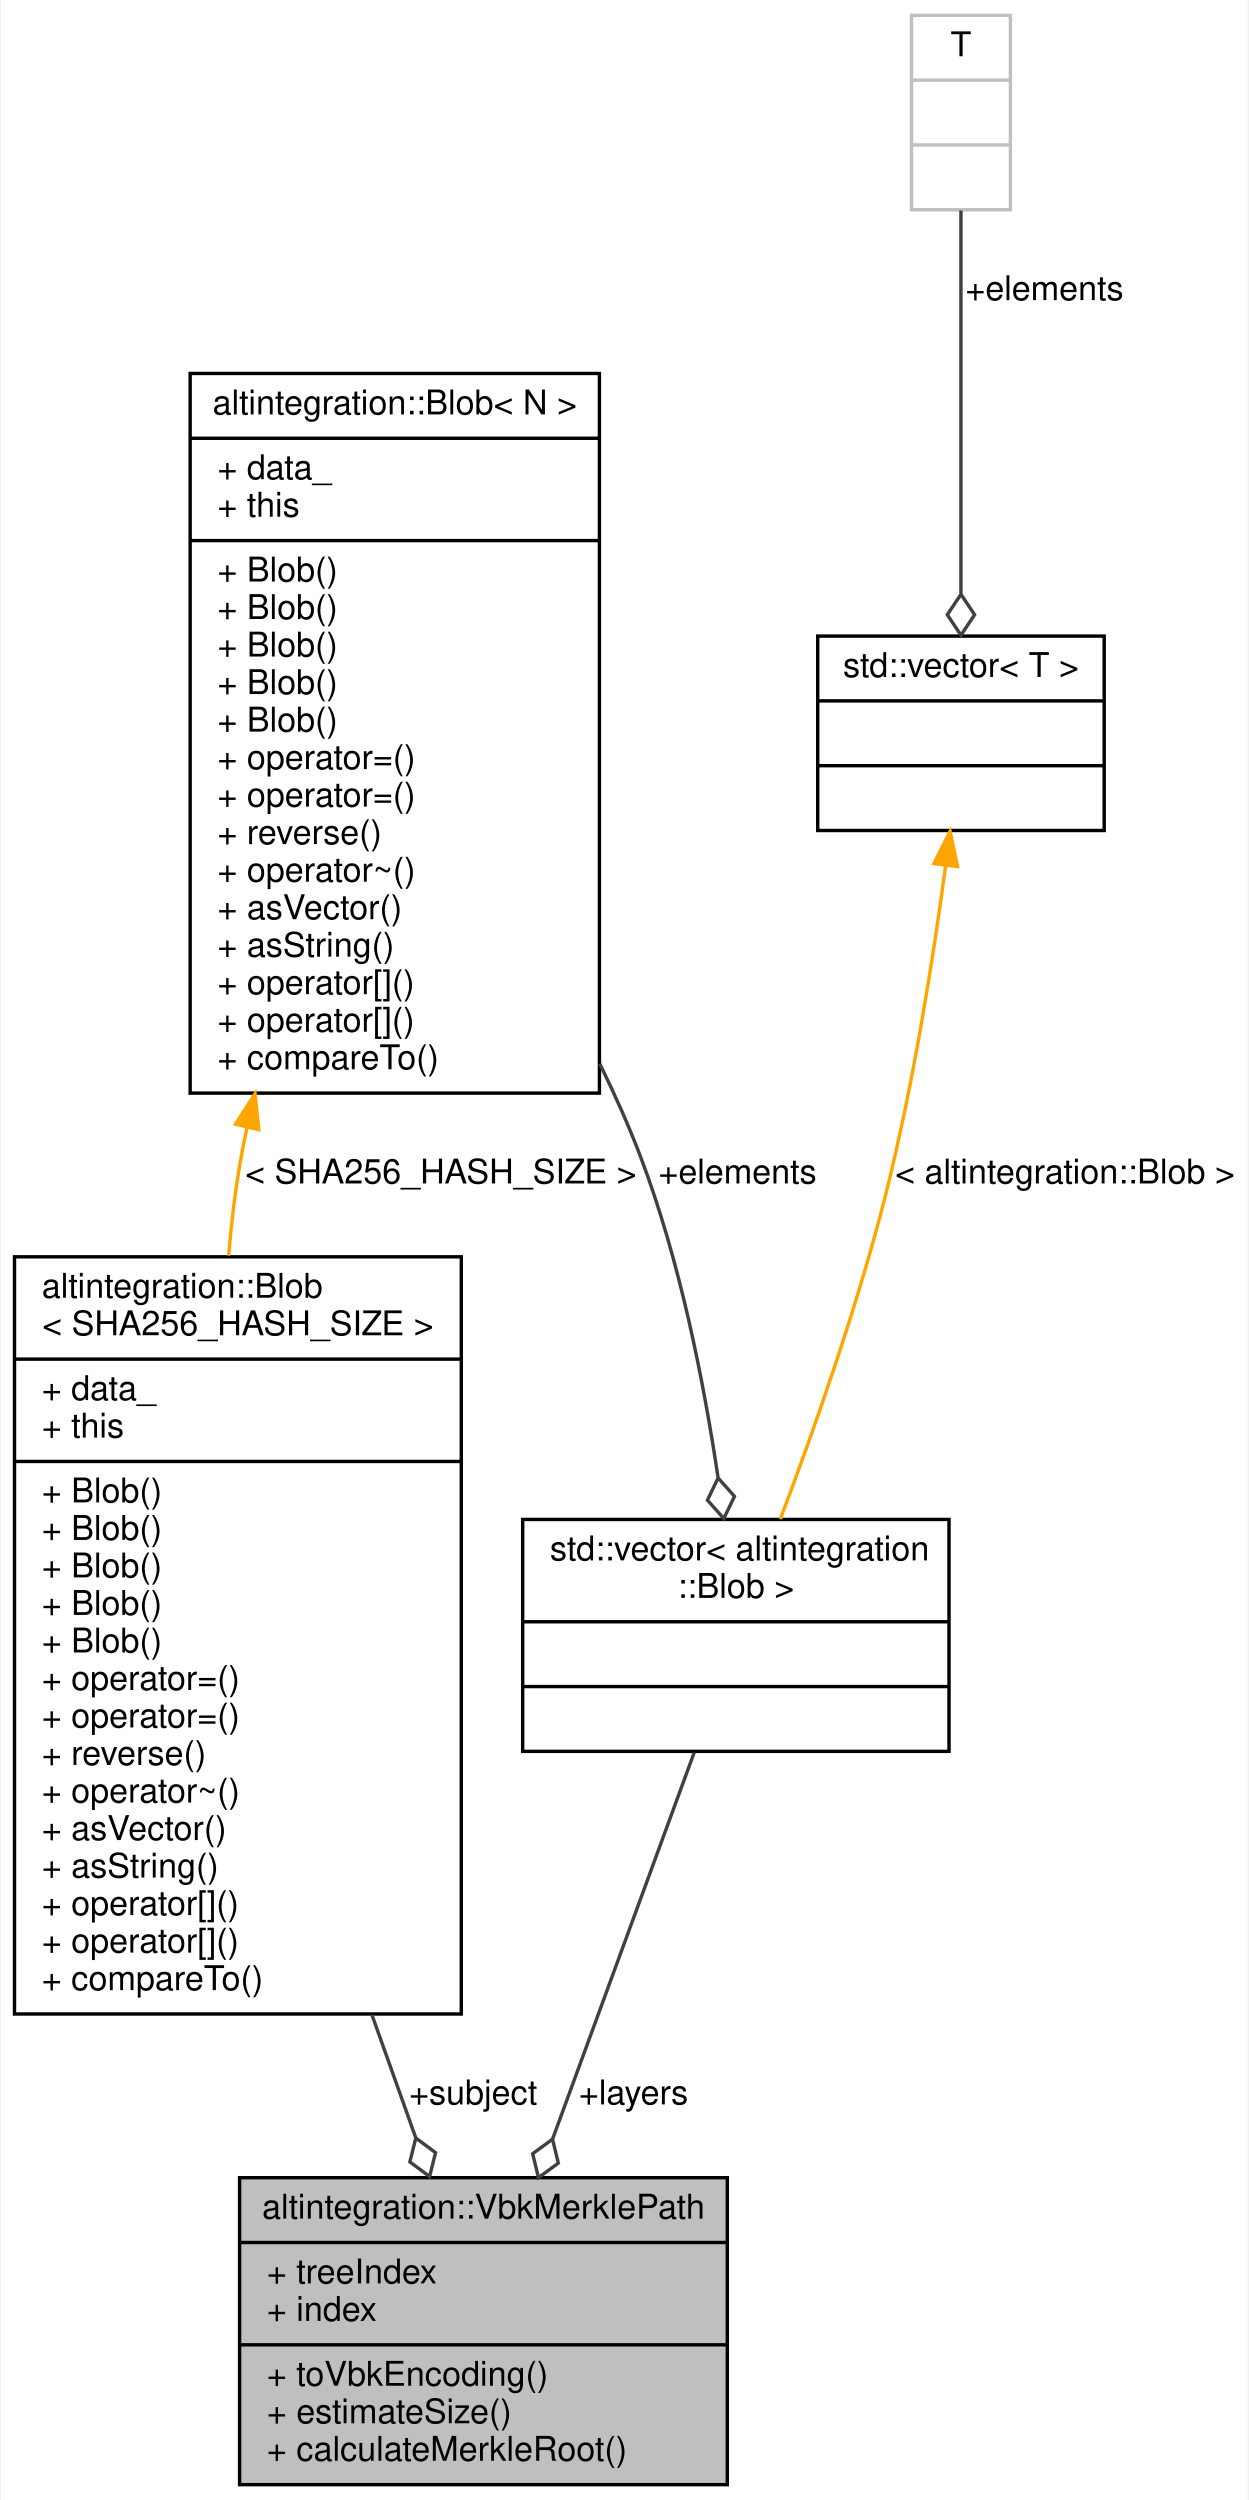
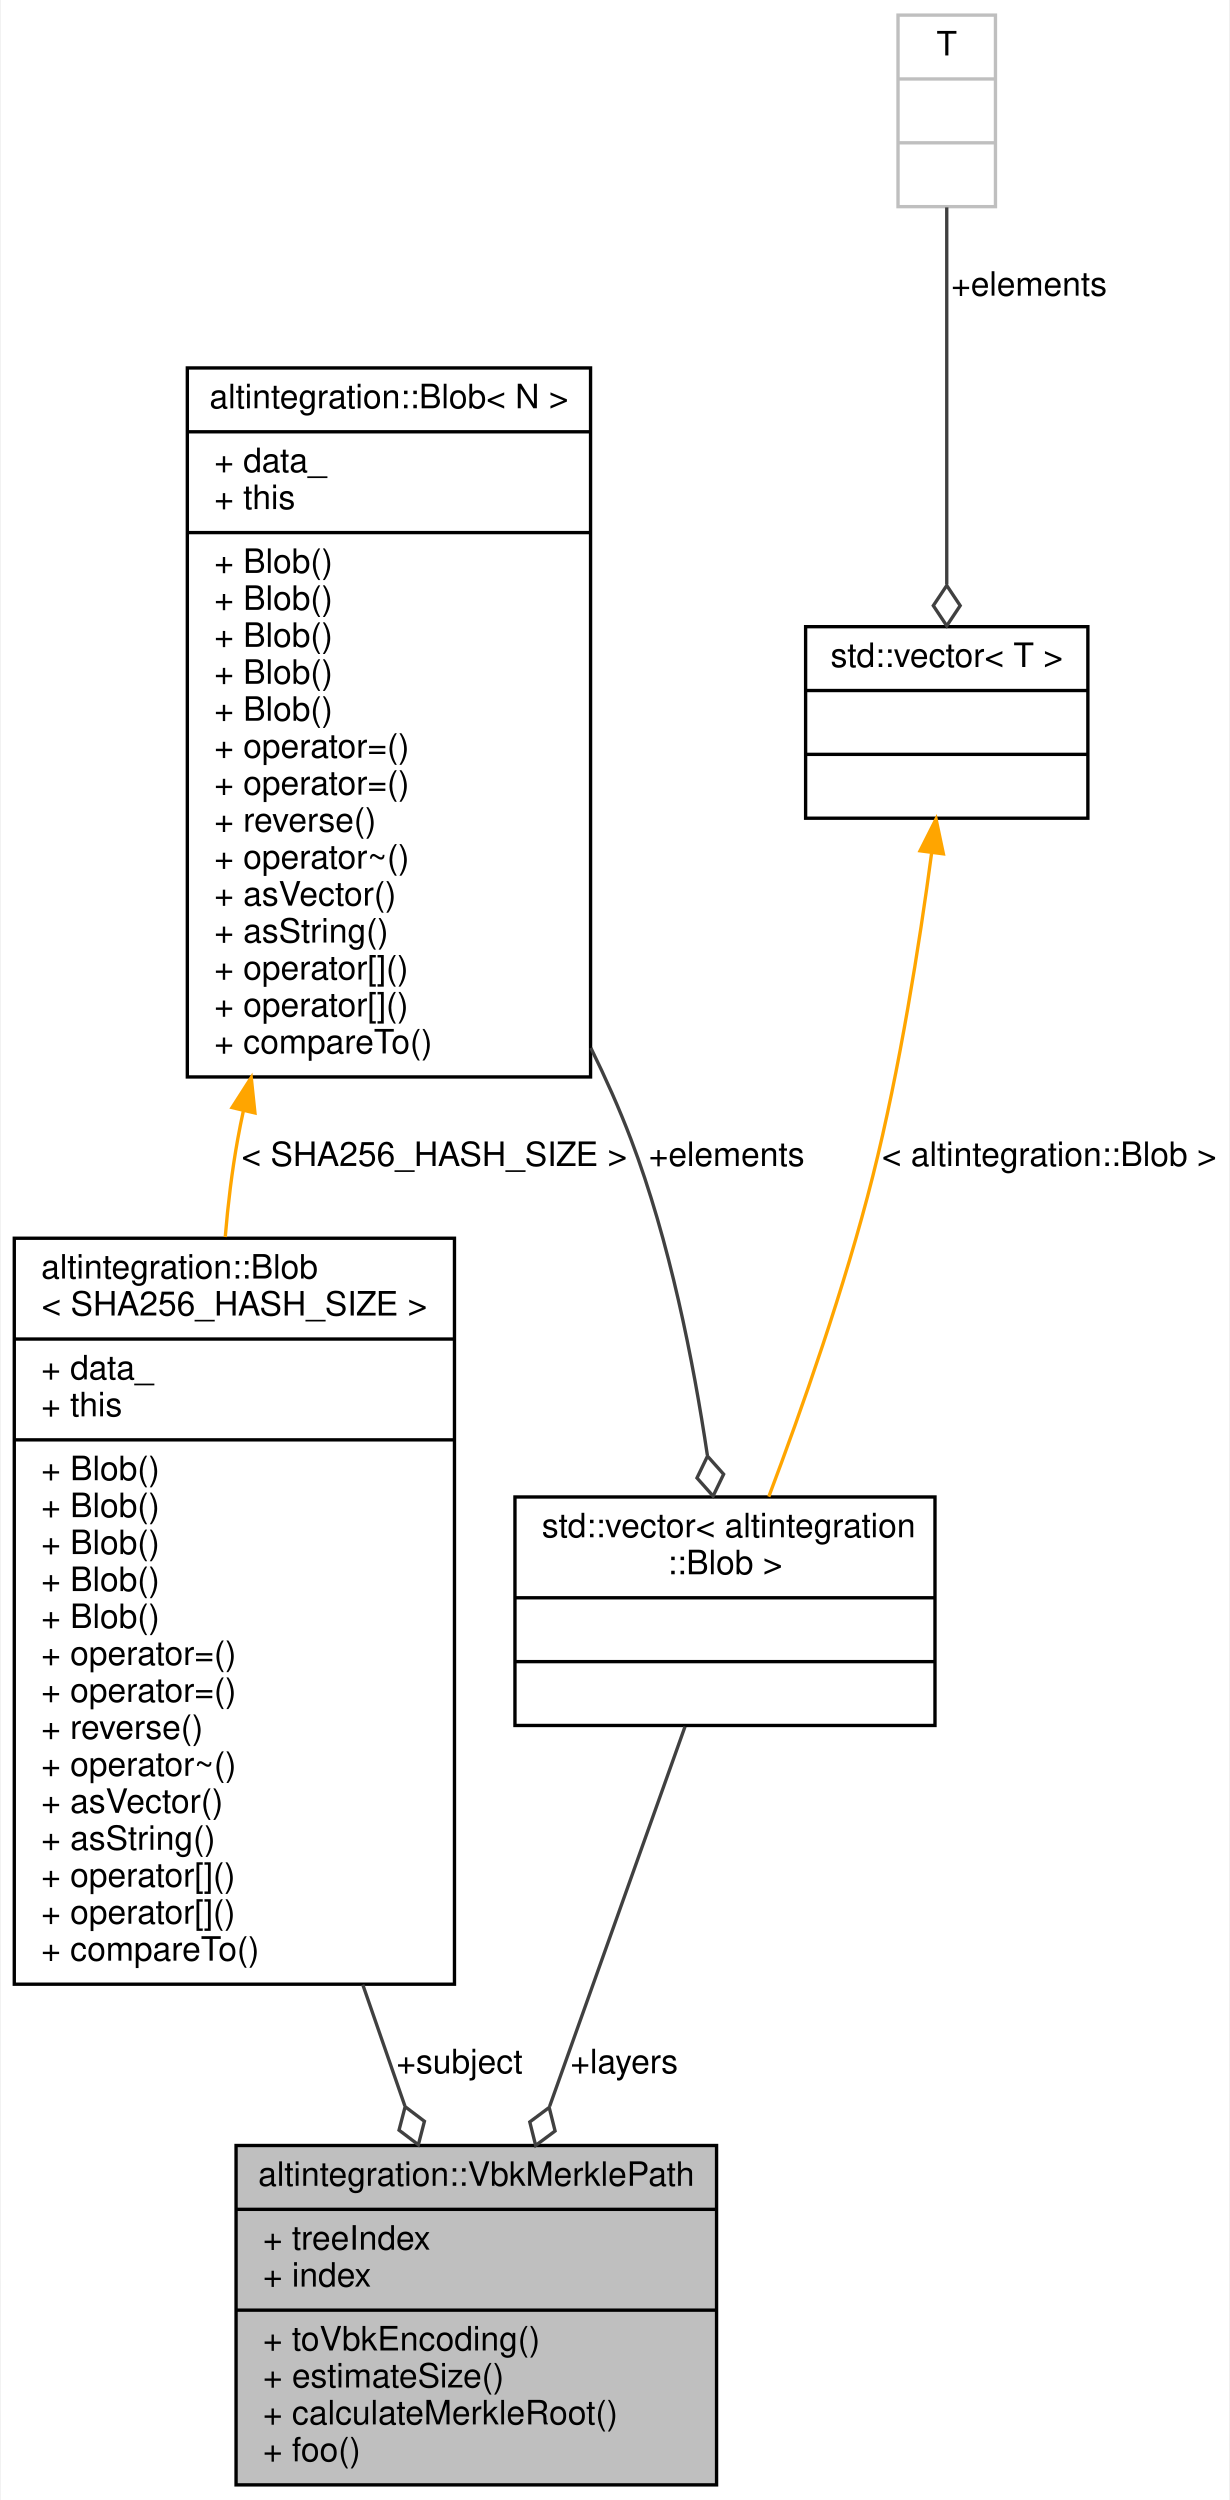
- <svg xmlns="http://www.w3.org/2000/svg" xmlns:xlink="http://www.w3.org/1999/xlink" width="366pt" height="733pt" viewBox="0.00 0.00 365.50 733.00">
-   <g id="graph0" class="graph" transform="scale(1 1) rotate(0) translate(4 729)">
-     <polygon fill="white" stroke="transparent" points="-4,4 -4,-729 361.5,-729 361.5,4 -4,4" />
+ <svg xmlns="http://www.w3.org/2000/svg" xmlns:xlink="http://www.w3.org/1999/xlink" width="366pt" height="744pt" viewBox="0.00 0.00 365.50 744.00">
+   <g id="graph0" class="graph" transform="scale(1 1) rotate(0) translate(4 740)">
+     <polygon fill="white" stroke="transparent" points="-4,4 -4,-740 361.5,-740 361.5,4 -4,4" />
    <g id="node1" class="node">
      <g id="a_node1">
        <a xlink:title="Path in Merkle tree, which proves that subject exists in the tree.">
-           <polygon fill="#bfbfbf" stroke="black" points="66,-0.5 66,-90.5 209,-90.5 209,-0.5 66,-0.5" />
-           <text text-anchor="middle" x="137.5" y="-78.5" font-family="Helvetica,sans-Serif" font-size="10.00">altintegration::VbkMerklePath</text>
-           <polyline fill="none" stroke="black" points="66,-71.5 209,-71.5 " />
-           <text text-anchor="start" x="74" y="-59.5" font-family="Helvetica,sans-Serif" font-size="10.00">+ treeIndex</text>
-           <text text-anchor="start" x="74" y="-48.5" font-family="Helvetica,sans-Serif" font-size="10.00">+ index</text>
-           <polyline fill="none" stroke="black" points="66,-41.5 209,-41.5 " />
-           <text text-anchor="start" x="74" y="-29.5" font-family="Helvetica,sans-Serif" font-size="10.00">+ toVbkEncoding()</text>
-           <text text-anchor="start" x="74" y="-18.5" font-family="Helvetica,sans-Serif" font-size="10.00">+ estimateSize()</text>
-           <text text-anchor="start" x="74" y="-7.5" font-family="Helvetica,sans-Serif" font-size="10.00">+ calculateMerkleRoot()</text>
+           <polygon fill="#bfbfbf" stroke="black" points="66,-0.5 66,-101.5 209,-101.5 209,-0.5 66,-0.5" />
+           <text text-anchor="middle" x="137.5" y="-89.5" font-family="Helvetica,sans-Serif" font-size="10.00">altintegration::VbkMerklePath</text>
+           <polyline fill="none" stroke="black" points="66,-82.5 209,-82.5 " />
+           <text text-anchor="start" x="74" y="-70.5" font-family="Helvetica,sans-Serif" font-size="10.00">+ treeIndex</text>
+           <text text-anchor="start" x="74" y="-59.5" font-family="Helvetica,sans-Serif" font-size="10.00">+ index</text>
+           <polyline fill="none" stroke="black" points="66,-52.5 209,-52.5 " />
+           <text text-anchor="start" x="74" y="-40.5" font-family="Helvetica,sans-Serif" font-size="10.00">+ toVbkEncoding()</text>
+           <text text-anchor="start" x="74" y="-29.5" font-family="Helvetica,sans-Serif" font-size="10.00">+ estimateSize()</text>
+           <text text-anchor="start" x="74" y="-18.5" font-family="Helvetica,sans-Serif" font-size="10.00">+ calculateMerkleRoot()</text>
+           <text text-anchor="start" x="74" y="-7.5" font-family="Helvetica,sans-Serif" font-size="10.00">+ foo()</text>
        </a>
      </g>
    </g>
    <g id="node2" class="node">
      <g id="a_node2">
        <a xlink:href="structaltintegration_1_1Blob.html" target="_top" xlink:title=" ">
-           <polygon fill="white" stroke="black" points="0,-138.5 0,-360.5 131,-360.5 131,-138.5 0,-138.5" />
-           <text text-anchor="start" x="8" y="-348.5" font-family="Helvetica,sans-Serif" font-size="10.00">altintegration::Blob</text>
-           <text text-anchor="middle" x="65.5" y="-337.5" font-family="Helvetica,sans-Serif" font-size="10.00">&lt; SHA256_HASH_SIZE &gt;</text>
-           <polyline fill="none" stroke="black" points="0,-330.5 131,-330.5 " />
-           <text text-anchor="start" x="8" y="-318.5" font-family="Helvetica,sans-Serif" font-size="10.00">+ data_</text>
-           <text text-anchor="start" x="8" y="-307.5" font-family="Helvetica,sans-Serif" font-size="10.00">+ this</text>
-           <polyline fill="none" stroke="black" points="0,-300.5 131,-300.5 " />
+           <polygon fill="white" stroke="black" points="0,-149.5 0,-371.5 131,-371.5 131,-149.5 0,-149.5" />
+           <text text-anchor="start" x="8" y="-359.5" font-family="Helvetica,sans-Serif" font-size="10.00">altintegration::Blob</text>
+           <text text-anchor="middle" x="65.5" y="-348.5" font-family="Helvetica,sans-Serif" font-size="10.00">&lt; SHA256_HASH_SIZE &gt;</text>
+           <polyline fill="none" stroke="black" points="0,-341.5 131,-341.5 " />
+           <text text-anchor="start" x="8" y="-329.5" font-family="Helvetica,sans-Serif" font-size="10.00">+ data_</text>
+           <text text-anchor="start" x="8" y="-318.5" font-family="Helvetica,sans-Serif" font-size="10.00">+ this</text>
+           <polyline fill="none" stroke="black" points="0,-311.5 131,-311.5 " />
+           <text text-anchor="start" x="8" y="-299.5" font-family="Helvetica,sans-Serif" font-size="10.00">+ Blob()</text>
          <text text-anchor="start" x="8" y="-288.5" font-family="Helvetica,sans-Serif" font-size="10.00">+ Blob()</text>
          <text text-anchor="start" x="8" y="-277.5" font-family="Helvetica,sans-Serif" font-size="10.00">+ Blob()</text>
          <text text-anchor="start" x="8" y="-266.5" font-family="Helvetica,sans-Serif" font-size="10.00">+ Blob()</text>
          <text text-anchor="start" x="8" y="-255.5" font-family="Helvetica,sans-Serif" font-size="10.00">+ Blob()</text>
-           <text text-anchor="start" x="8" y="-244.5" font-family="Helvetica,sans-Serif" font-size="10.00">+ Blob()</text>
+           <text text-anchor="start" x="8" y="-244.5" font-family="Helvetica,sans-Serif" font-size="10.00">+ operator=()</text>
          <text text-anchor="start" x="8" y="-233.5" font-family="Helvetica,sans-Serif" font-size="10.00">+ operator=()</text>
-           <text text-anchor="start" x="8" y="-222.5" font-family="Helvetica,sans-Serif" font-size="10.00">+ operator=()</text>
-           <text text-anchor="start" x="8" y="-211.5" font-family="Helvetica,sans-Serif" font-size="10.00">+ reverse()</text>
-           <text text-anchor="start" x="8" y="-200.5" font-family="Helvetica,sans-Serif" font-size="10.00">+ operator~()</text>
-           <text text-anchor="start" x="8" y="-189.5" font-family="Helvetica,sans-Serif" font-size="10.00">+ asVector()</text>
-           <text text-anchor="start" x="8" y="-178.5" font-family="Helvetica,sans-Serif" font-size="10.00">+ asString()</text>
+           <text text-anchor="start" x="8" y="-222.5" font-family="Helvetica,sans-Serif" font-size="10.00">+ reverse()</text>
+           <text text-anchor="start" x="8" y="-211.5" font-family="Helvetica,sans-Serif" font-size="10.00">+ operator~()</text>
+           <text text-anchor="start" x="8" y="-200.5" font-family="Helvetica,sans-Serif" font-size="10.00">+ asVector()</text>
+           <text text-anchor="start" x="8" y="-189.5" font-family="Helvetica,sans-Serif" font-size="10.00">+ asString()</text>
+           <text text-anchor="start" x="8" y="-178.5" font-family="Helvetica,sans-Serif" font-size="10.00">+ operator[]()</text>
          <text text-anchor="start" x="8" y="-167.5" font-family="Helvetica,sans-Serif" font-size="10.00">+ operator[]()</text>
-           <text text-anchor="start" x="8" y="-156.5" font-family="Helvetica,sans-Serif" font-size="10.00">+ operator[]()</text>
-           <text text-anchor="start" x="8" y="-145.5" font-family="Helvetica,sans-Serif" font-size="10.00">+ compareTo()</text>
+           <text text-anchor="start" x="8" y="-156.5" font-family="Helvetica,sans-Serif" font-size="10.00">+ compareTo()</text>
        </a>
      </g>
    </g>
    <g id="edge1" class="edge">
-       <path fill="none" stroke="#404040" d="M104.77,-138.34C109.21,-125.87 113.59,-113.59 117.63,-102.26" />
-       <polygon fill="none" stroke="#404040" points="117.67,-102.14 115.92,-95.14 121.7,-90.83 123.45,-97.83 117.67,-102.14" />
-       <text text-anchor="middle" x="134.5" y="-112" font-family="Helvetica,sans-Serif" font-size="10.00"> +subject</text>
+       <path fill="none" stroke="#404040" d="M103.71,-149.37C108.01,-136.99 112.26,-124.73 116.23,-113.3" />
+       <polygon fill="none" stroke="#404040" points="116.32,-113.05 114.5,-106.07 120.25,-101.72 122.06,-108.7 116.32,-113.05" />
+       <text text-anchor="middle" x="132.5" y="-123" font-family="Helvetica,sans-Serif" font-size="10.00"> +subject</text>
    </g>
    <g id="node3" class="node">
      <g id="a_node3">
        <a xlink:href="structaltintegration_1_1Blob.html" target="_top" xlink:title="Contiguous byte array of fixed size.">
-           <polygon fill="white" stroke="black" points="51.5,-408.5 51.5,-619.5 171.5,-619.5 171.5,-408.5 51.5,-408.5" />
-           <text text-anchor="middle" x="111.5" y="-607.5" font-family="Helvetica,sans-Serif" font-size="10.00">altintegration::Blob&lt; N &gt;</text>
-           <polyline fill="none" stroke="black" points="51.5,-600.5 171.5,-600.5 " />
-           <text text-anchor="start" x="59.5" y="-588.5" font-family="Helvetica,sans-Serif" font-size="10.00">+ data_</text>
-           <text text-anchor="start" x="59.5" y="-577.5" font-family="Helvetica,sans-Serif" font-size="10.00">+ this</text>
-           <polyline fill="none" stroke="black" points="51.5,-570.5 171.5,-570.5 " />
+           <polygon fill="white" stroke="black" points="51.5,-419.5 51.5,-630.5 171.5,-630.5 171.5,-419.5 51.5,-419.5" />
+           <text text-anchor="middle" x="111.5" y="-618.5" font-family="Helvetica,sans-Serif" font-size="10.00">altintegration::Blob&lt; N &gt;</text>
+           <polyline fill="none" stroke="black" points="51.5,-611.5 171.5,-611.5 " />
+           <text text-anchor="start" x="59.5" y="-599.5" font-family="Helvetica,sans-Serif" font-size="10.00">+ data_</text>
+           <text text-anchor="start" x="59.5" y="-588.5" font-family="Helvetica,sans-Serif" font-size="10.00">+ this</text>
+           <polyline fill="none" stroke="black" points="51.5,-581.5 171.5,-581.5 " />
+           <text text-anchor="start" x="59.5" y="-569.5" font-family="Helvetica,sans-Serif" font-size="10.00">+ Blob()</text>
          <text text-anchor="start" x="59.5" y="-558.5" font-family="Helvetica,sans-Serif" font-size="10.00">+ Blob()</text>
          <text text-anchor="start" x="59.5" y="-547.5" font-family="Helvetica,sans-Serif" font-size="10.00">+ Blob()</text>
          <text text-anchor="start" x="59.5" y="-536.5" font-family="Helvetica,sans-Serif" font-size="10.00">+ Blob()</text>
          <text text-anchor="start" x="59.5" y="-525.5" font-family="Helvetica,sans-Serif" font-size="10.00">+ Blob()</text>
-           <text text-anchor="start" x="59.5" y="-514.5" font-family="Helvetica,sans-Serif" font-size="10.00">+ Blob()</text>
+           <text text-anchor="start" x="59.5" y="-514.5" font-family="Helvetica,sans-Serif" font-size="10.00">+ operator=()</text>
          <text text-anchor="start" x="59.5" y="-503.5" font-family="Helvetica,sans-Serif" font-size="10.00">+ operator=()</text>
-           <text text-anchor="start" x="59.5" y="-492.5" font-family="Helvetica,sans-Serif" font-size="10.00">+ operator=()</text>
-           <text text-anchor="start" x="59.5" y="-481.5" font-family="Helvetica,sans-Serif" font-size="10.00">+ reverse()</text>
-           <text text-anchor="start" x="59.5" y="-470.5" font-family="Helvetica,sans-Serif" font-size="10.00">+ operator~()</text>
-           <text text-anchor="start" x="59.5" y="-459.5" font-family="Helvetica,sans-Serif" font-size="10.00">+ asVector()</text>
-           <text text-anchor="start" x="59.5" y="-448.5" font-family="Helvetica,sans-Serif" font-size="10.00">+ asString()</text>
+           <text text-anchor="start" x="59.5" y="-492.5" font-family="Helvetica,sans-Serif" font-size="10.00">+ reverse()</text>
+           <text text-anchor="start" x="59.5" y="-481.5" font-family="Helvetica,sans-Serif" font-size="10.00">+ operator~()</text>
+           <text text-anchor="start" x="59.5" y="-470.5" font-family="Helvetica,sans-Serif" font-size="10.00">+ asVector()</text>
+           <text text-anchor="start" x="59.5" y="-459.5" font-family="Helvetica,sans-Serif" font-size="10.00">+ asString()</text>
+           <text text-anchor="start" x="59.5" y="-448.5" font-family="Helvetica,sans-Serif" font-size="10.00">+ operator[]()</text>
          <text text-anchor="start" x="59.5" y="-437.5" font-family="Helvetica,sans-Serif" font-size="10.00">+ operator[]()</text>
-           <text text-anchor="start" x="59.5" y="-426.5" font-family="Helvetica,sans-Serif" font-size="10.00">+ operator[]()</text>
-           <text text-anchor="start" x="59.5" y="-415.5" font-family="Helvetica,sans-Serif" font-size="10.00">+ compareTo()</text>
+           <text text-anchor="start" x="59.5" y="-426.5" font-family="Helvetica,sans-Serif" font-size="10.00">+ compareTo()</text>
        </a>
      </g>
    </g>
    <g id="edge2" class="edge">
-       <path fill="none" stroke="orange" d="M68.21,-398.55C67.58,-395.68 67.01,-392.83 66.5,-390 64.8,-380.59 63.6,-370.76 62.78,-360.86" />
-       <polygon fill="orange" stroke="orange" points="64.81,-399.39 70.52,-408.32 71.62,-397.78 64.81,-399.39" />
-       <text text-anchor="middle" x="125" y="-382" font-family="Helvetica,sans-Serif" font-size="10.00"> &lt; SHA256_HASH_SIZE &gt;</text>
+       <path fill="none" stroke="orange" d="M68.21,-409.55C67.58,-406.68 67.01,-403.83 66.5,-401 64.8,-391.59 63.6,-381.76 62.78,-371.86" />
+       <polygon fill="orange" stroke="orange" points="64.81,-410.39 70.52,-419.32 71.62,-408.78 64.81,-410.39" />
+       <text text-anchor="middle" x="125" y="-393" font-family="Helvetica,sans-Serif" font-size="10.00"> &lt; SHA256_HASH_SIZE &gt;</text>
    </g>
    <g id="node4" class="node">
      <g id="a_node4">
        <a xlink:title=" ">
-           <polygon fill="white" stroke="black" points="149,-215.5 149,-283.5 274,-283.5 274,-215.5 149,-215.5" />
-           <text text-anchor="start" x="157" y="-271.5" font-family="Helvetica,sans-Serif" font-size="10.00">std::vector&lt; altintegration</text>
-           <text text-anchor="middle" x="211.5" y="-260.5" font-family="Helvetica,sans-Serif" font-size="10.00">::Blob &gt;</text>
-           <polyline fill="none" stroke="black" points="149,-253.5 274,-253.5 " />
-           <text text-anchor="middle" x="211.5" y="-241.5" font-family="Helvetica,sans-Serif" font-size="10.00"> </text>
-           <polyline fill="none" stroke="black" points="149,-234.5 274,-234.5 " />
-           <text text-anchor="middle" x="211.5" y="-222.5" font-family="Helvetica,sans-Serif" font-size="10.00"> </text>
+           <polygon fill="white" stroke="black" points="149,-226.5 149,-294.5 274,-294.5 274,-226.5 149,-226.5" />
+           <text text-anchor="start" x="157" y="-282.5" font-family="Helvetica,sans-Serif" font-size="10.00">std::vector&lt; altintegration</text>
+           <text text-anchor="middle" x="211.5" y="-271.5" font-family="Helvetica,sans-Serif" font-size="10.00">::Blob &gt;</text>
+           <polyline fill="none" stroke="black" points="149,-264.5 274,-264.5 " />
+           <text text-anchor="middle" x="211.5" y="-252.5" font-family="Helvetica,sans-Serif" font-size="10.00"> </text>
+           <polyline fill="none" stroke="black" points="149,-245.5 274,-245.5 " />
+           <text text-anchor="middle" x="211.5" y="-233.5" font-family="Helvetica,sans-Serif" font-size="10.00"> </text>
        </a>
      </g>
    </g>
    <g id="edge4" class="edge">
-       <path fill="none" stroke="#404040" d="M171.59,-417.13C176.01,-408.14 180.07,-399.02 183.5,-390 195.05,-359.67 202.12,-323.73 206.26,-295.93" />
-       <polygon fill="none" stroke="#404040" points="206.3,-295.66 203.17,-289.16 207.97,-283.77 211.1,-290.27 206.3,-295.66" />
-       <text text-anchor="middle" x="212" y="-382" font-family="Helvetica,sans-Serif" font-size="10.00"> +elements</text>
+       <path fill="none" stroke="#404040" d="M171.59,-428.13C176.01,-419.14 180.07,-410.02 183.5,-401 195.05,-370.67 202.12,-334.73 206.26,-306.93" />
+       <polygon fill="none" stroke="#404040" points="206.3,-306.66 203.17,-300.16 207.97,-294.77 211.1,-301.27 206.3,-306.66" />
+       <text text-anchor="middle" x="212" y="-393" font-family="Helvetica,sans-Serif" font-size="10.00"> +elements</text>
    </g>
    <g id="edge3" class="edge">
-       <path fill="none" stroke="#404040" d="M199.28,-215.14C188.02,-184.4 171.09,-138.2 157.8,-101.92" />
-       <polygon fill="none" stroke="#404040" points="157.75,-101.79 151.93,-97.53 153.63,-90.52 159.45,-94.78 157.75,-101.79" />
-       <text text-anchor="middle" x="181.5" y="-112" font-family="Helvetica,sans-Serif" font-size="10.00"> +layers</text>
+       <path fill="none" stroke="#404040" d="M199.61,-226.16C188.77,-195.77 172.49,-150.11 159.32,-113.17" />
+       <polygon fill="none" stroke="#404040" points="159.19,-112.82 153.41,-108.51 155.16,-101.52 160.94,-105.82 159.19,-112.82" />
+       <text text-anchor="middle" x="181.5" y="-123" font-family="Helvetica,sans-Serif" font-size="10.00"> +layers</text>
    </g>
    <g id="node5" class="node">
      <g id="a_node5">
        <a xlink:title=" ">
-           <polygon fill="white" stroke="black" points="235.5,-485.5 235.5,-542.5 319.5,-542.5 319.5,-485.5 235.5,-485.5" />
-           <text text-anchor="middle" x="277.5" y="-530.5" font-family="Helvetica,sans-Serif" font-size="10.00">std::vector&lt; T &gt;</text>
-           <polyline fill="none" stroke="black" points="235.5,-523.5 319.5,-523.5 " />
-           <text text-anchor="middle" x="277.5" y="-511.5" font-family="Helvetica,sans-Serif" font-size="10.00"> </text>
-           <polyline fill="none" stroke="black" points="235.5,-504.5 319.5,-504.5 " />
-           <text text-anchor="middle" x="277.5" y="-492.5" font-family="Helvetica,sans-Serif" font-size="10.00"> </text>
+           <polygon fill="white" stroke="black" points="235.5,-496.5 235.5,-553.5 319.5,-553.5 319.5,-496.5 235.5,-496.5" />
+           <text text-anchor="middle" x="277.5" y="-541.5" font-family="Helvetica,sans-Serif" font-size="10.00">std::vector&lt; T &gt;</text>
+           <polyline fill="none" stroke="black" points="235.5,-534.5 319.5,-534.5 " />
+           <text text-anchor="middle" x="277.5" y="-522.5" font-family="Helvetica,sans-Serif" font-size="10.00"> </text>
+           <polyline fill="none" stroke="black" points="235.5,-515.5 319.5,-515.5 " />
+           <text text-anchor="middle" x="277.5" y="-503.5" font-family="Helvetica,sans-Serif" font-size="10.00"> </text>
        </a>
      </g>
    </g>
    <g id="edge5" class="edge">
-       <path fill="none" stroke="orange" d="M272.99,-475.07C269.37,-448.04 263.54,-410.99 255.5,-379 247.19,-345.95 234.24,-309.27 224.54,-283.59" />
-       <polygon fill="orange" stroke="orange" points="269.56,-475.8 274.32,-485.26 276.5,-474.9 269.56,-475.8" />
-       <text text-anchor="middle" x="308" y="-382" font-family="Helvetica,sans-Serif" font-size="10.00"> &lt; altintegration::Blob &gt;</text>
+       <path fill="none" stroke="orange" d="M272.99,-486.07C269.37,-459.04 263.54,-421.99 255.5,-390 247.19,-356.95 234.24,-320.27 224.54,-294.59" />
+       <polygon fill="orange" stroke="orange" points="269.56,-486.8 274.32,-496.26 276.5,-485.9 269.56,-486.8" />
+       <text text-anchor="middle" x="308" y="-393" font-family="Helvetica,sans-Serif" font-size="10.00"> &lt; altintegration::Blob &gt;</text>
    </g>
    <g id="node6" class="node">
      <g id="a_node6">
        <a xlink:title=" ">
-           <polygon fill="white" stroke="#bfbfbf" points="263,-667.5 263,-724.5 292,-724.5 292,-667.5 263,-667.5" />
-           <text text-anchor="middle" x="277.5" y="-712.5" font-family="Helvetica,sans-Serif" font-size="10.00">T</text>
-           <polyline fill="none" stroke="#bfbfbf" points="263,-705.5 292,-705.5 " />
-           <text text-anchor="middle" x="277.5" y="-693.5" font-family="Helvetica,sans-Serif" font-size="10.00"> </text>
-           <polyline fill="none" stroke="#bfbfbf" points="263,-686.5 292,-686.5 " />
-           <text text-anchor="middle" x="277.5" y="-674.5" font-family="Helvetica,sans-Serif" font-size="10.00"> </text>
+           <polygon fill="white" stroke="#bfbfbf" points="263,-678.5 263,-735.5 292,-735.5 292,-678.5 263,-678.5" />
+           <text text-anchor="middle" x="277.5" y="-723.5" font-family="Helvetica,sans-Serif" font-size="10.00">T</text>
+           <polyline fill="none" stroke="#bfbfbf" points="263,-716.5 292,-716.5 " />
+           <text text-anchor="middle" x="277.5" y="-704.5" font-family="Helvetica,sans-Serif" font-size="10.00"> </text>
+           <polyline fill="none" stroke="#bfbfbf" points="263,-697.5 292,-697.5 " />
+           <text text-anchor="middle" x="277.5" y="-685.5" font-family="Helvetica,sans-Serif" font-size="10.00"> </text>
        </a>
      </g>
    </g>
    <g id="edge6" class="edge">
-       <path fill="none" stroke="#404040" d="M277.5,-667.27C277.5,-637.28 277.5,-589.18 277.5,-555.08" />
-       <polygon fill="none" stroke="#404040" points="277.5,-554.76 273.5,-548.76 277.5,-542.76 281.5,-548.76 277.5,-554.76" />
-       <text text-anchor="middle" x="302" y="-641" font-family="Helvetica,sans-Serif" font-size="10.00"> +elements</text>
+       <path fill="none" stroke="#404040" d="M277.5,-678.27C277.5,-648.28 277.5,-600.18 277.5,-566.08" />
+       <polygon fill="none" stroke="#404040" points="277.5,-565.76 273.5,-559.76 277.5,-553.76 281.5,-559.76 277.5,-565.76" />
+       <text text-anchor="middle" x="302" y="-652" font-family="Helvetica,sans-Serif" font-size="10.00"> +elements</text>
    </g>
  </g>
</svg>
